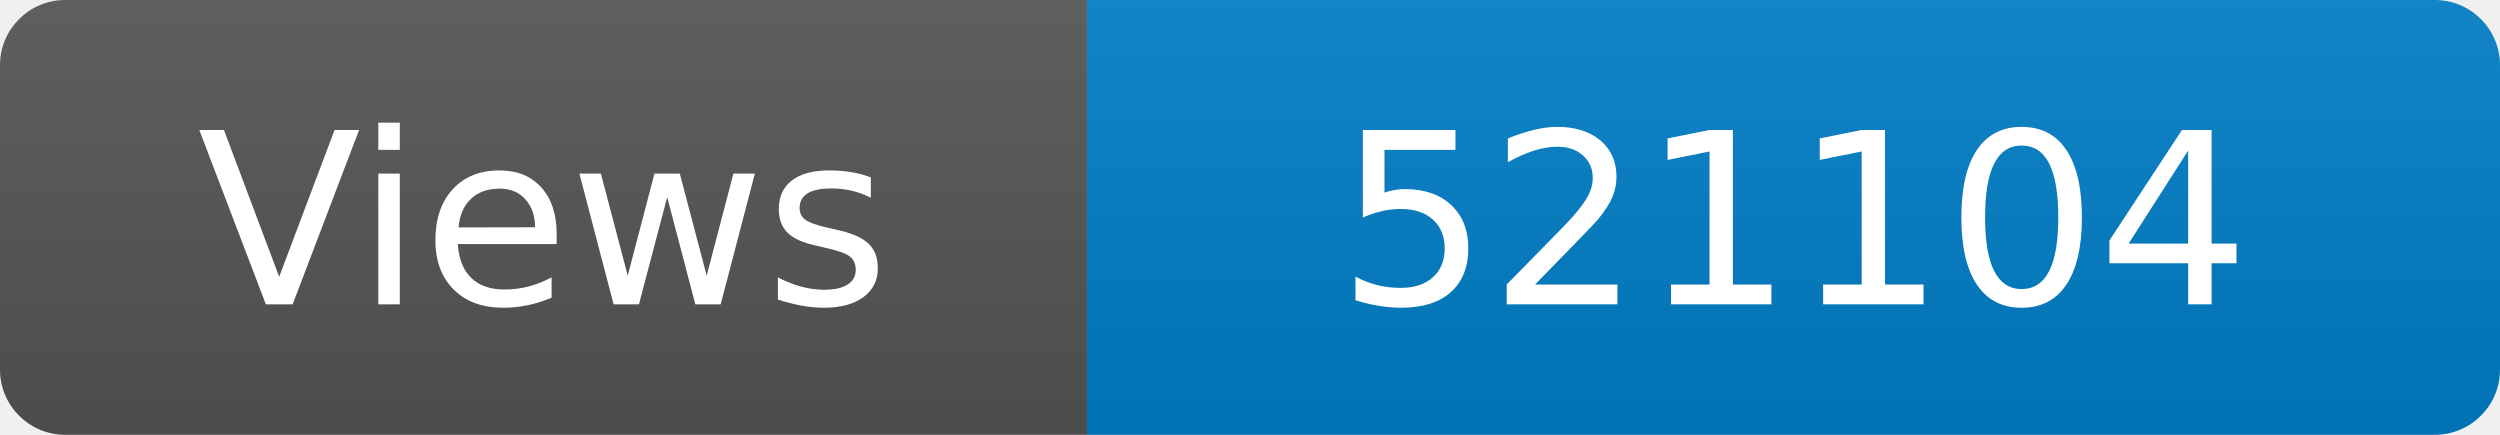
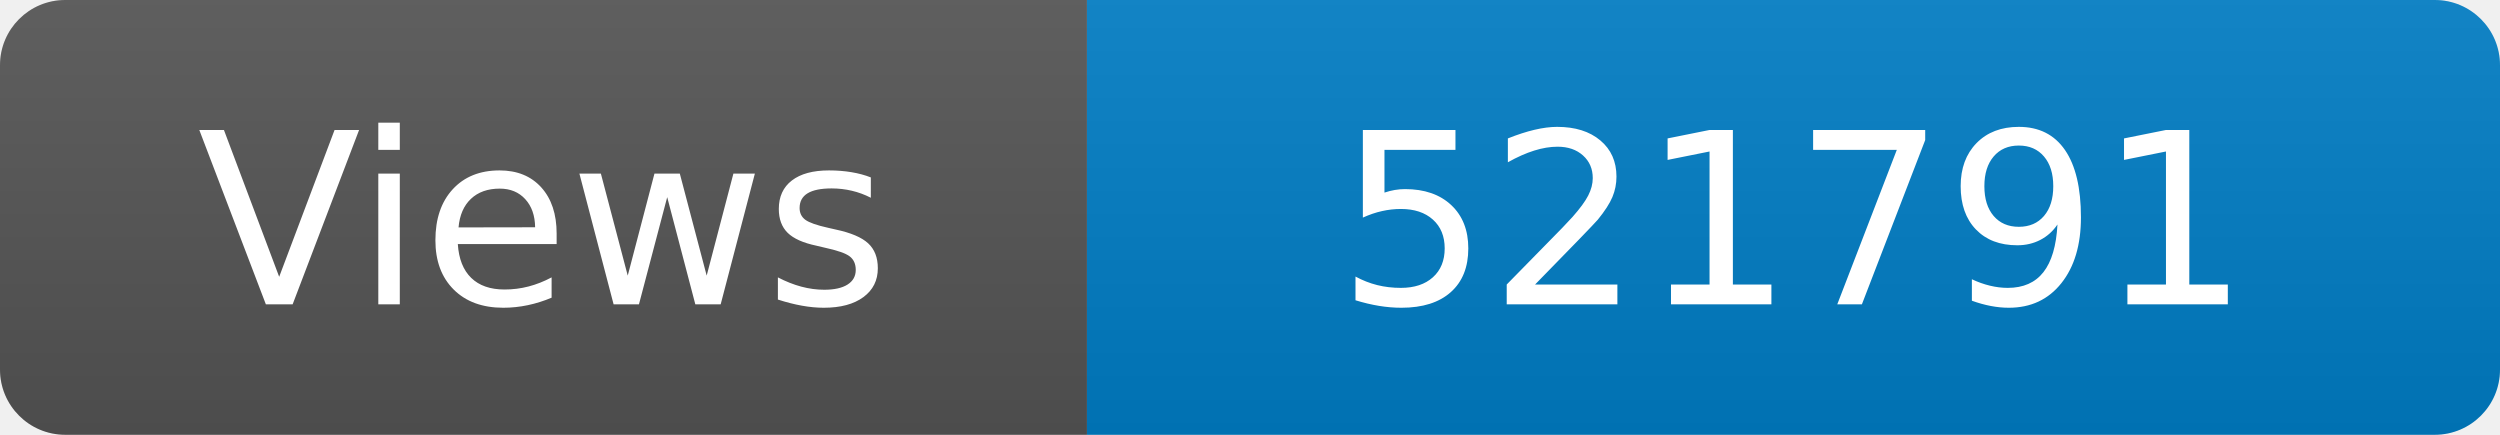
<svg xmlns="http://www.w3.org/2000/svg" width="115" height="20" role="img" aria-label="Maintained?: yes">
  <linearGradient id="s" x2="0" y2="100%">
    <stop offset="0" stop-color="#bbb" stop-opacity=".1" />
    <stop offset="1" stop-opacity=".1" />
  </linearGradient>
  <clipPath id="r">
    <rect width="115" height="20" rx="3" fill="#fff" />
  </clipPath>
  <g clip-path="url(#r)">
    <rect width="50" height="20" fill="#555" />
    <rect x="50" width="160" height="20" fill="#007ec6" />
    <rect width="115" height="20" fill="url(#s)" />
  </g>
  <g fill="#fff" text-anchor="middle" font-family="Verdana,Geneva,DejaVu Sans,sans-serif" font-size="110">
    <text x="250" y="140" transform="scale(.1)" fill="#fff">Views</text>
-     <text x="825" y="140" transform="scale(.1)" fill="#fff">521104</text>
+     <text x="825" y="140" transform="scale(.1)" fill="#fff">521791</text>
  </g>
</svg>
